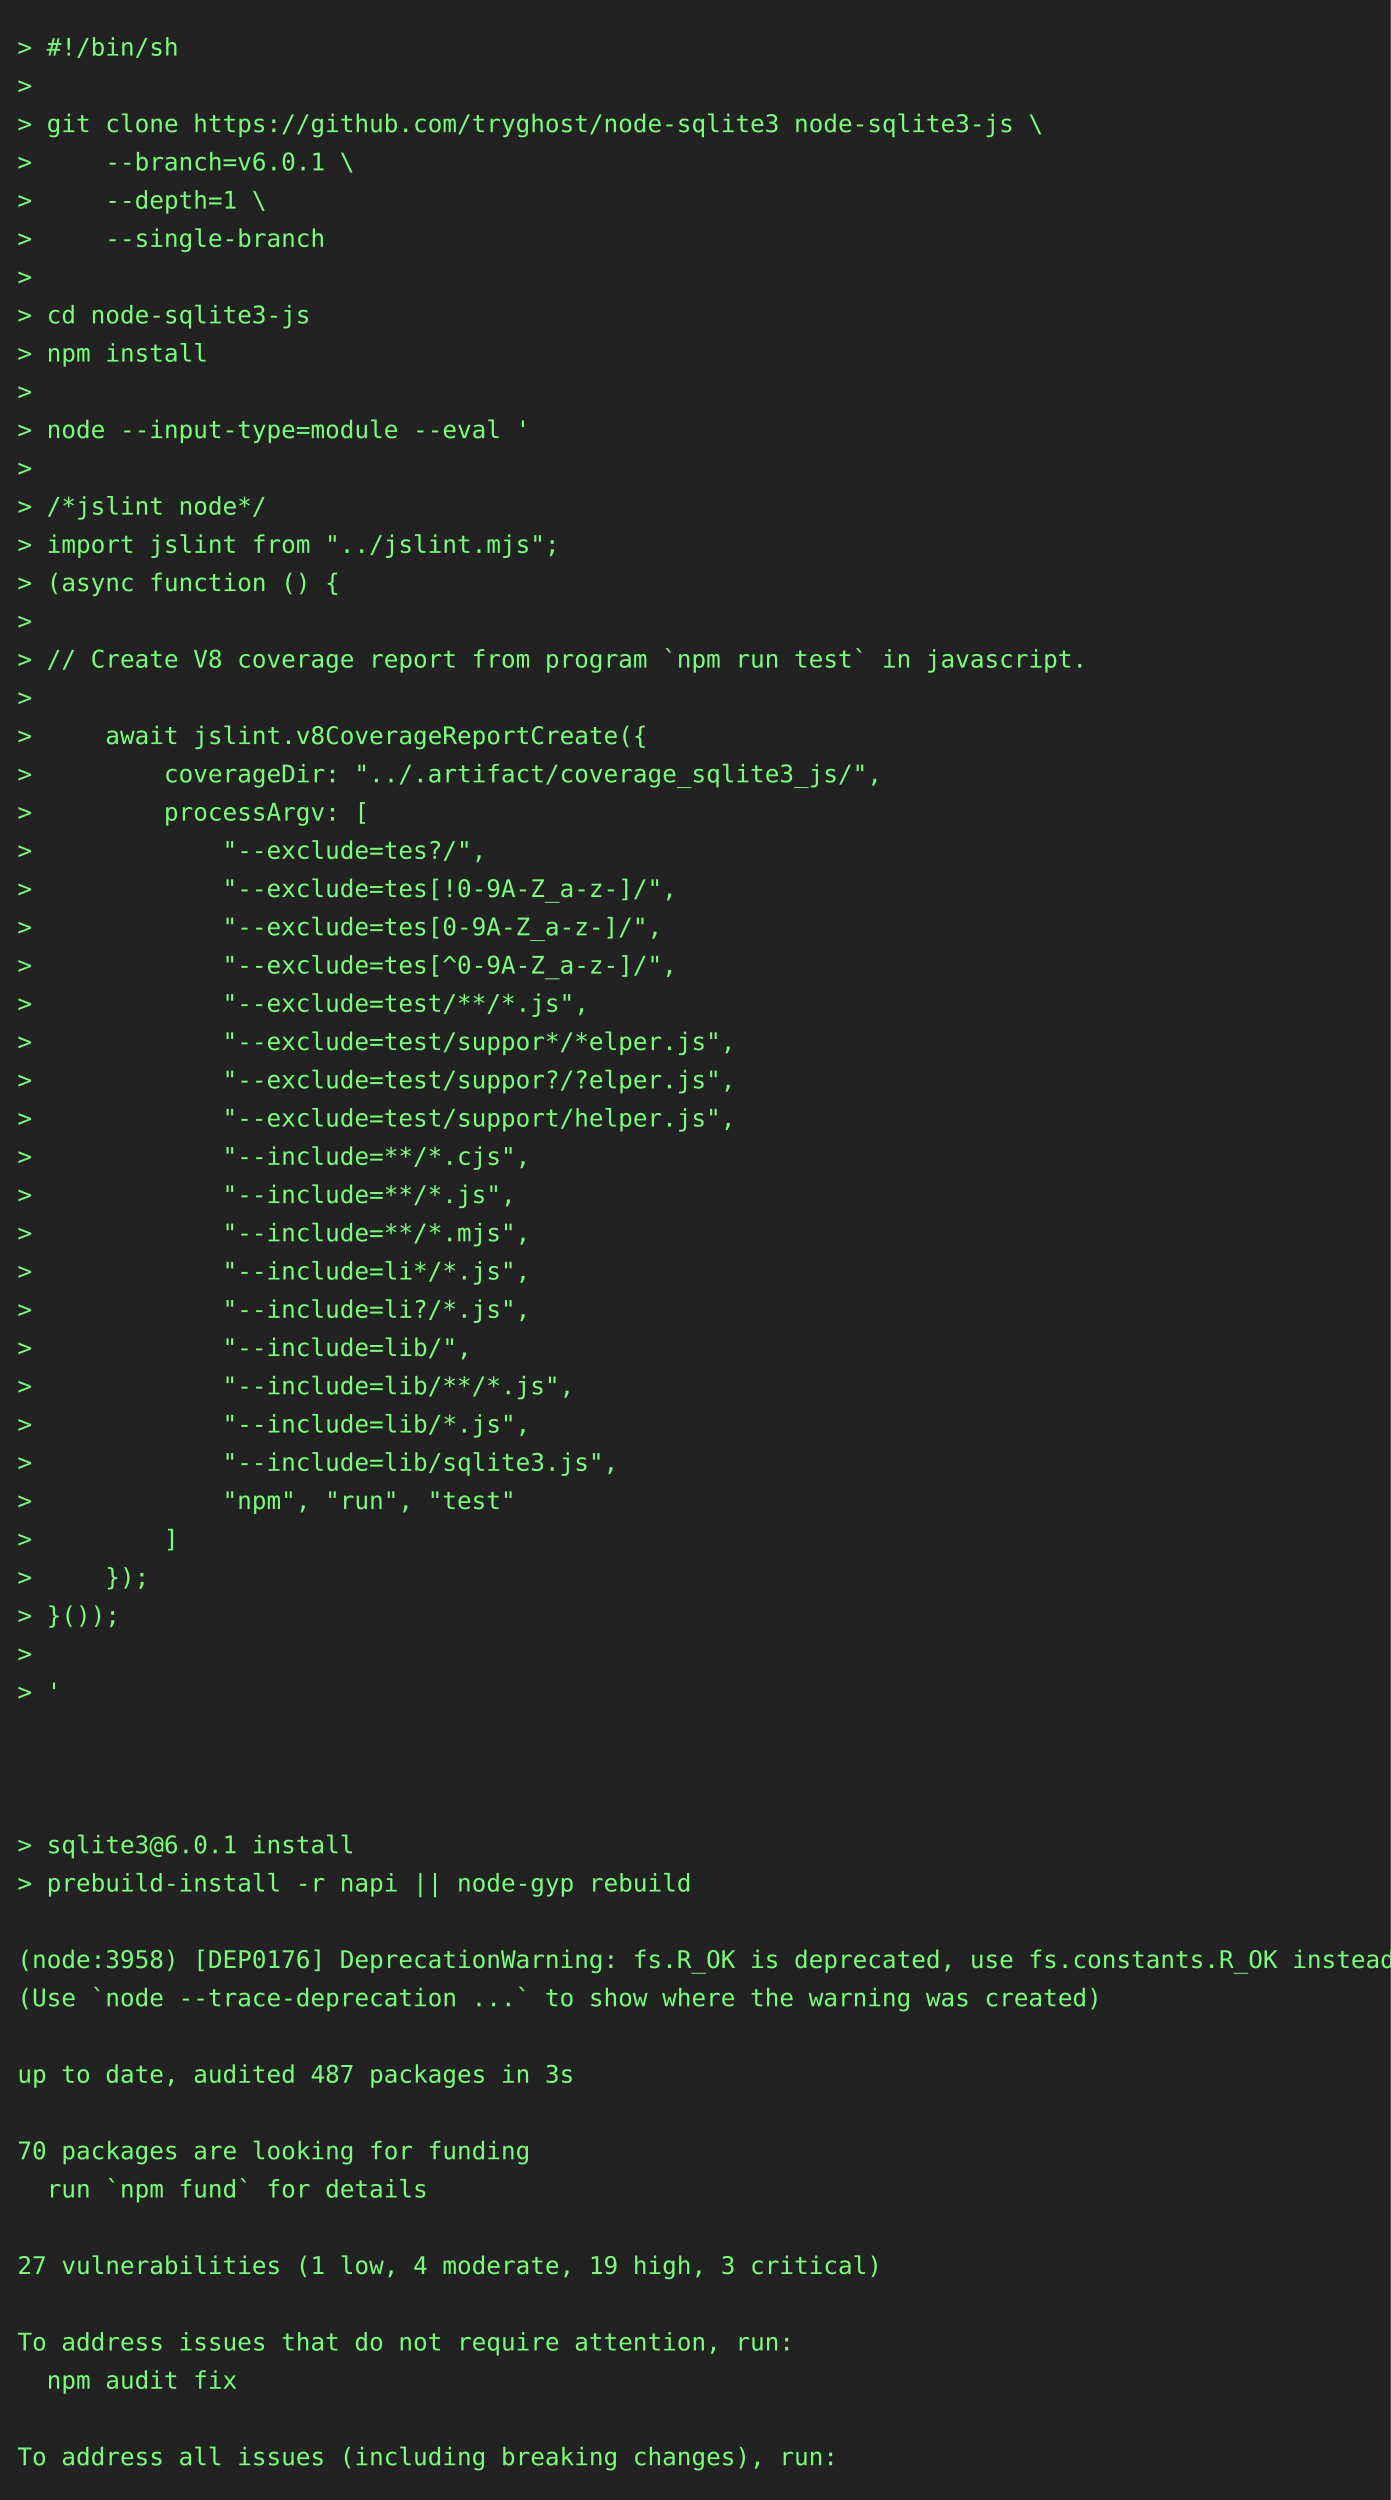
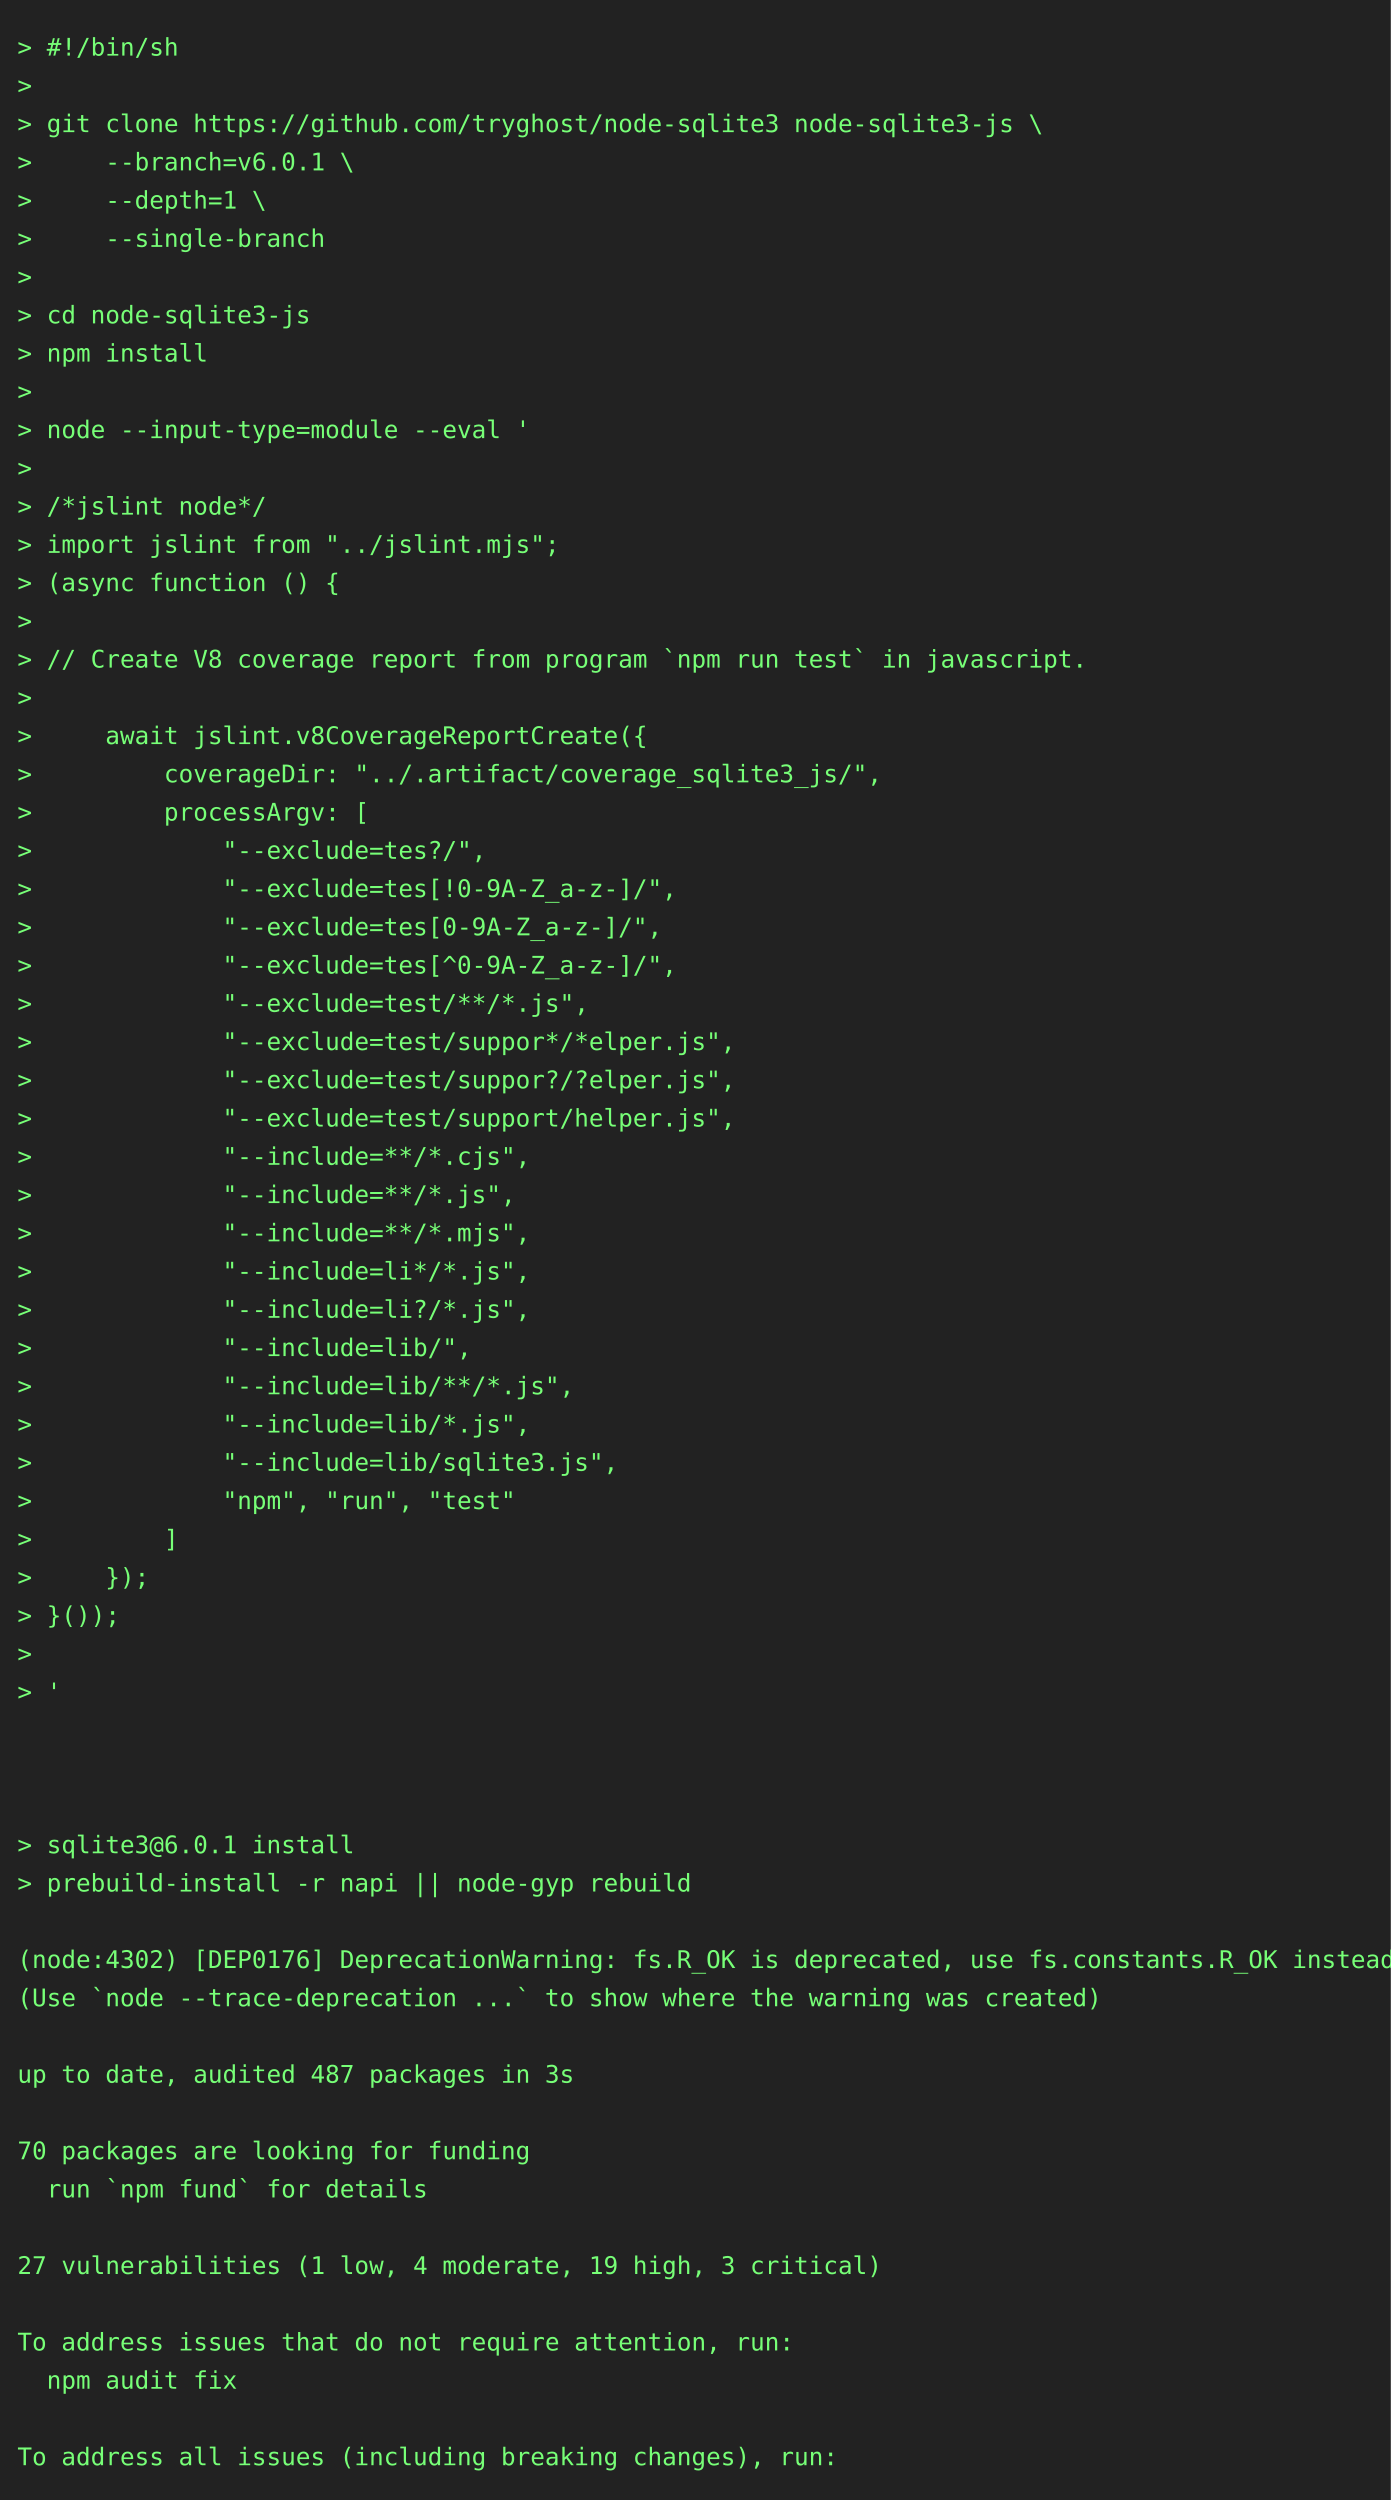
<svg xmlns="http://www.w3.org/2000/svg" height="1438" width="800">
  <rect height="1438" fill="#222" width="800" />
  <text fill="#7f7" font-family="consolas, menlo, monospace" font-size="14" xml:space="preserve">
    <tspan lengthAdjust="spacingAndGlyphs" textLength="768" x="10" y="32">&gt; #!/bin/sh                                                                                      </tspan>
    <tspan lengthAdjust="spacingAndGlyphs" textLength="768" x="10" y="54">&gt;                                                                                                </tspan>
    <tspan lengthAdjust="spacingAndGlyphs" textLength="768" x="10" y="76">&gt; git clone https://github.com/tryghost/node-sqlite3 node-sqlite3-js \                           </tspan>
    <tspan lengthAdjust="spacingAndGlyphs" textLength="768" x="10" y="98">&gt;     --branch=v6.0.1 \                                                                          </tspan>
    <tspan lengthAdjust="spacingAndGlyphs" textLength="768" x="10" y="120">&gt;     --depth=1 \                                                                                </tspan>
    <tspan lengthAdjust="spacingAndGlyphs" textLength="768" x="10" y="142">&gt;     --single-branch                                                                            </tspan>
    <tspan lengthAdjust="spacingAndGlyphs" textLength="768" x="10" y="164">&gt;                                                                                                </tspan>
    <tspan lengthAdjust="spacingAndGlyphs" textLength="768" x="10" y="186">&gt; cd node-sqlite3-js                                                                             </tspan>
    <tspan lengthAdjust="spacingAndGlyphs" textLength="768" x="10" y="208">&gt; npm install                                                                                    </tspan>
    <tspan lengthAdjust="spacingAndGlyphs" textLength="768" x="10" y="230">&gt;                                                                                                </tspan>
    <tspan lengthAdjust="spacingAndGlyphs" textLength="768" x="10" y="252">&gt; node --input-type=module --eval '                                                              </tspan>
    <tspan lengthAdjust="spacingAndGlyphs" textLength="768" x="10" y="274">&gt;                                                                                                </tspan>
    <tspan lengthAdjust="spacingAndGlyphs" textLength="768" x="10" y="296">&gt; /*jslint node*/                                                                                </tspan>
    <tspan lengthAdjust="spacingAndGlyphs" textLength="768" x="10" y="318">&gt; import jslint from "../jslint.mjs";                                                            </tspan>
    <tspan lengthAdjust="spacingAndGlyphs" textLength="768" x="10" y="340">&gt; (async function () {                                                                           </tspan>
    <tspan lengthAdjust="spacingAndGlyphs" textLength="768" x="10" y="362">&gt;                                                                                                </tspan>
    <tspan lengthAdjust="spacingAndGlyphs" textLength="768" x="10" y="384">&gt; // Create V8 coverage report from program `npm run test` in javascript.                        </tspan>
    <tspan lengthAdjust="spacingAndGlyphs" textLength="768" x="10" y="406">&gt;                                                                                                </tspan>
    <tspan lengthAdjust="spacingAndGlyphs" textLength="768" x="10" y="428">&gt;     await jslint.v8CoverageReportCreate({                                                      </tspan>
    <tspan lengthAdjust="spacingAndGlyphs" textLength="768" x="10" y="450">&gt;         coverageDir: "../.artifact/coverage_sqlite3_js/",                                      </tspan>
    <tspan lengthAdjust="spacingAndGlyphs" textLength="768" x="10" y="472">&gt;         processArgv: [                                                                         </tspan>
    <tspan lengthAdjust="spacingAndGlyphs" textLength="768" x="10" y="494">&gt;             "--exclude=tes?/",                                                                 </tspan>
    <tspan lengthAdjust="spacingAndGlyphs" textLength="768" x="10" y="516">&gt;             "--exclude=tes[!0-9A-Z_a-z-]/",                                                    </tspan>
    <tspan lengthAdjust="spacingAndGlyphs" textLength="768" x="10" y="538">&gt;             "--exclude=tes[0-9A-Z_a-z-]/",                                                     </tspan>
    <tspan lengthAdjust="spacingAndGlyphs" textLength="768" x="10" y="560">&gt;             "--exclude=tes[^0-9A-Z_a-z-]/",                                                    </tspan>
    <tspan lengthAdjust="spacingAndGlyphs" textLength="768" x="10" y="582">&gt;             "--exclude=test/**/*.js",                                                          </tspan>
    <tspan lengthAdjust="spacingAndGlyphs" textLength="768" x="10" y="604">&gt;             "--exclude=test/suppor*/*elper.js",                                                </tspan>
    <tspan lengthAdjust="spacingAndGlyphs" textLength="768" x="10" y="626">&gt;             "--exclude=test/suppor?/?elper.js",                                                </tspan>
    <tspan lengthAdjust="spacingAndGlyphs" textLength="768" x="10" y="648">&gt;             "--exclude=test/support/helper.js",                                                </tspan>
    <tspan lengthAdjust="spacingAndGlyphs" textLength="768" x="10" y="670">&gt;             "--include=**/*.cjs",                                                              </tspan>
    <tspan lengthAdjust="spacingAndGlyphs" textLength="768" x="10" y="692">&gt;             "--include=**/*.js",                                                               </tspan>
    <tspan lengthAdjust="spacingAndGlyphs" textLength="768" x="10" y="714">&gt;             "--include=**/*.mjs",                                                              </tspan>
    <tspan lengthAdjust="spacingAndGlyphs" textLength="768" x="10" y="736">&gt;             "--include=li*/*.js",                                                              </tspan>
    <tspan lengthAdjust="spacingAndGlyphs" textLength="768" x="10" y="758">&gt;             "--include=li?/*.js",                                                              </tspan>
    <tspan lengthAdjust="spacingAndGlyphs" textLength="768" x="10" y="780">&gt;             "--include=lib/",                                                                  </tspan>
    <tspan lengthAdjust="spacingAndGlyphs" textLength="768" x="10" y="802">&gt;             "--include=lib/**/*.js",                                                           </tspan>
    <tspan lengthAdjust="spacingAndGlyphs" textLength="768" x="10" y="824">&gt;             "--include=lib/*.js",                                                              </tspan>
    <tspan lengthAdjust="spacingAndGlyphs" textLength="768" x="10" y="846">&gt;             "--include=lib/sqlite3.js",                                                        </tspan>
    <tspan lengthAdjust="spacingAndGlyphs" textLength="768" x="10" y="868">&gt;             "npm", "run", "test"                                                               </tspan>
    <tspan lengthAdjust="spacingAndGlyphs" textLength="768" x="10" y="890">&gt;         ]                                                                                      </tspan>
    <tspan lengthAdjust="spacingAndGlyphs" textLength="768" x="10" y="912">&gt;     });                                                                                        </tspan>
    <tspan lengthAdjust="spacingAndGlyphs" textLength="768" x="10" y="934">&gt; }());                                                                                          </tspan>
    <tspan lengthAdjust="spacingAndGlyphs" textLength="768" x="10" y="956">&gt;                                                                                                </tspan>
    <tspan lengthAdjust="spacingAndGlyphs" textLength="768" x="10" y="978">&gt; '                                                                                              </tspan>
    <tspan lengthAdjust="spacingAndGlyphs" textLength="768" x="10" y="1000">                                                                                                 </tspan>
    <tspan lengthAdjust="spacingAndGlyphs" textLength="768" x="10" y="1022">                                                                                                 </tspan>
    <tspan lengthAdjust="spacingAndGlyphs" textLength="768" x="10" y="1044">                                                                                                 </tspan>
    <tspan lengthAdjust="spacingAndGlyphs" textLength="768" x="10" y="1066">&gt; sqlite3@6.0.1 install                                                                          </tspan>
    <tspan lengthAdjust="spacingAndGlyphs" textLength="768" x="10" y="1088">&gt; prebuild-install -r napi || node-gyp rebuild                                                   </tspan>
    <tspan lengthAdjust="spacingAndGlyphs" textLength="768" x="10" y="1110">                                                                                                 </tspan>
-     <tspan lengthAdjust="spacingAndGlyphs" textLength="768" x="10" y="1132">(node:3958) [DEP0176] DeprecationWarning: fs.R_OK is deprecated, use fs.constants.R_OK instead   </tspan>
+     <tspan lengthAdjust="spacingAndGlyphs" textLength="768" x="10" y="1132">(node:4302) [DEP0176] DeprecationWarning: fs.R_OK is deprecated, use fs.constants.R_OK instead   </tspan>
    <tspan lengthAdjust="spacingAndGlyphs" textLength="768" x="10" y="1154">(Use `node --trace-deprecation ...` to show where the warning was created)                       </tspan>
    <tspan lengthAdjust="spacingAndGlyphs" textLength="768" x="10" y="1176">                                                                                                 </tspan>
    <tspan lengthAdjust="spacingAndGlyphs" textLength="768" x="10" y="1198">up to date, audited 487 packages in 3s                                                           </tspan>
    <tspan lengthAdjust="spacingAndGlyphs" textLength="768" x="10" y="1220">                                                                                                 </tspan>
    <tspan lengthAdjust="spacingAndGlyphs" textLength="768" x="10" y="1242">70 packages are looking for funding                                                              </tspan>
    <tspan lengthAdjust="spacingAndGlyphs" textLength="768" x="10" y="1264">  run `npm fund` for details                                                                     </tspan>
    <tspan lengthAdjust="spacingAndGlyphs" textLength="768" x="10" y="1286">                                                                                                 </tspan>
    <tspan lengthAdjust="spacingAndGlyphs" textLength="768" x="10" y="1308">27 vulnerabilities (1 low, 4 moderate, 19 high, 3 critical)                                      </tspan>
    <tspan lengthAdjust="spacingAndGlyphs" textLength="768" x="10" y="1330">                                                                                                 </tspan>
    <tspan lengthAdjust="spacingAndGlyphs" textLength="768" x="10" y="1352">To address issues that do not require attention, run:                                            </tspan>
    <tspan lengthAdjust="spacingAndGlyphs" textLength="768" x="10" y="1374">  npm audit fix                                                                                  </tspan>
    <tspan lengthAdjust="spacingAndGlyphs" textLength="768" x="10" y="1396">                                                                                                 </tspan>
    <tspan lengthAdjust="spacingAndGlyphs" textLength="768" x="10" y="1418">To address all issues (including breaking changes), run:                                         </tspan>
  </text>
</svg>
